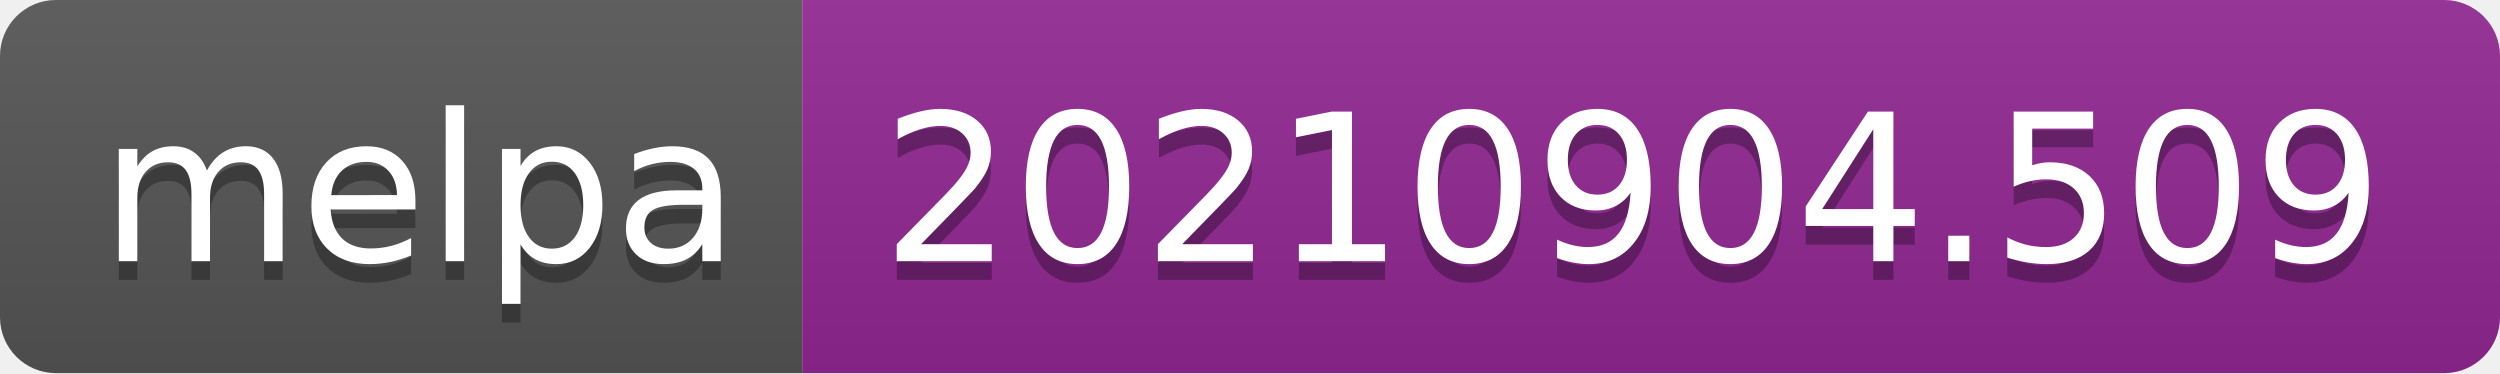
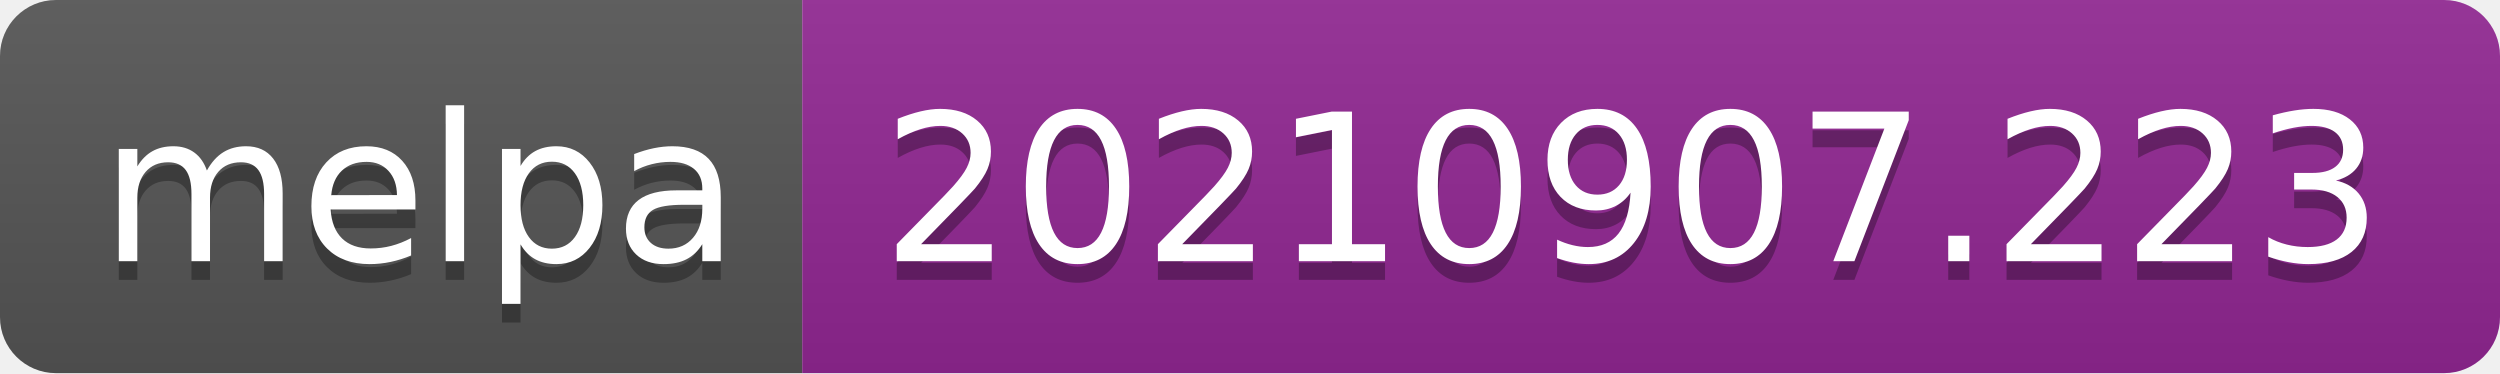
- <svg xmlns="http://www.w3.org/2000/svg" width="134" height="20" role="img" aria-label="melpa: 20210904.509">
+ <svg xmlns="http://www.w3.org/2000/svg" width="134" height="20" role="img" aria-label="melpa: 20210907.223">
  <linearGradient id="s" x2="0" y2="100%">
    <stop offset="0" stop-color="#bbb" stop-opacity=".1" />
    <stop offset="1" stop-opacity=".1" />
  </linearGradient>
  <clipPath id="r">
    <rect width="134" height="20" rx="3" fill="#fff" />
  </clipPath>
  <g clip-path="url(#r)">
    <rect width="43" height="20" fill="#555" />
    <rect x="43" width="91" height="20" fill="#922793" />
    <rect width="134" height="20" fill="url(#s)" />
  </g>
  <g fill="#fff" text-anchor="middle" font-family="Verdana,Geneva,DejaVu Sans,sans-serif" text-rendering="geometricPrecision" font-size="110">
    <text aria-hidden="true" x="225" y="150" fill="#010101" fill-opacity=".3" transform="scale(.1)" textLength="330">melpa</text>
    <text x="225" y="140" transform="scale(.1)" fill="#fff" textLength="330">melpa</text>
-     <text aria-hidden="true" x="875" y="150" fill="#010101" fill-opacity=".3" transform="scale(.1)" textLength="810">20210904.509</text>
-     <text x="875" y="140" transform="scale(.1)" fill="#fff" textLength="810">20210904.509</text>
+     <text aria-hidden="true" x="875" y="150" fill="#010101" fill-opacity=".3" transform="scale(.1)" textLength="810">20210907.223</text>
+     <text x="875" y="140" transform="scale(.1)" fill="#fff" textLength="810">20210907.223</text>
  </g>
</svg>
